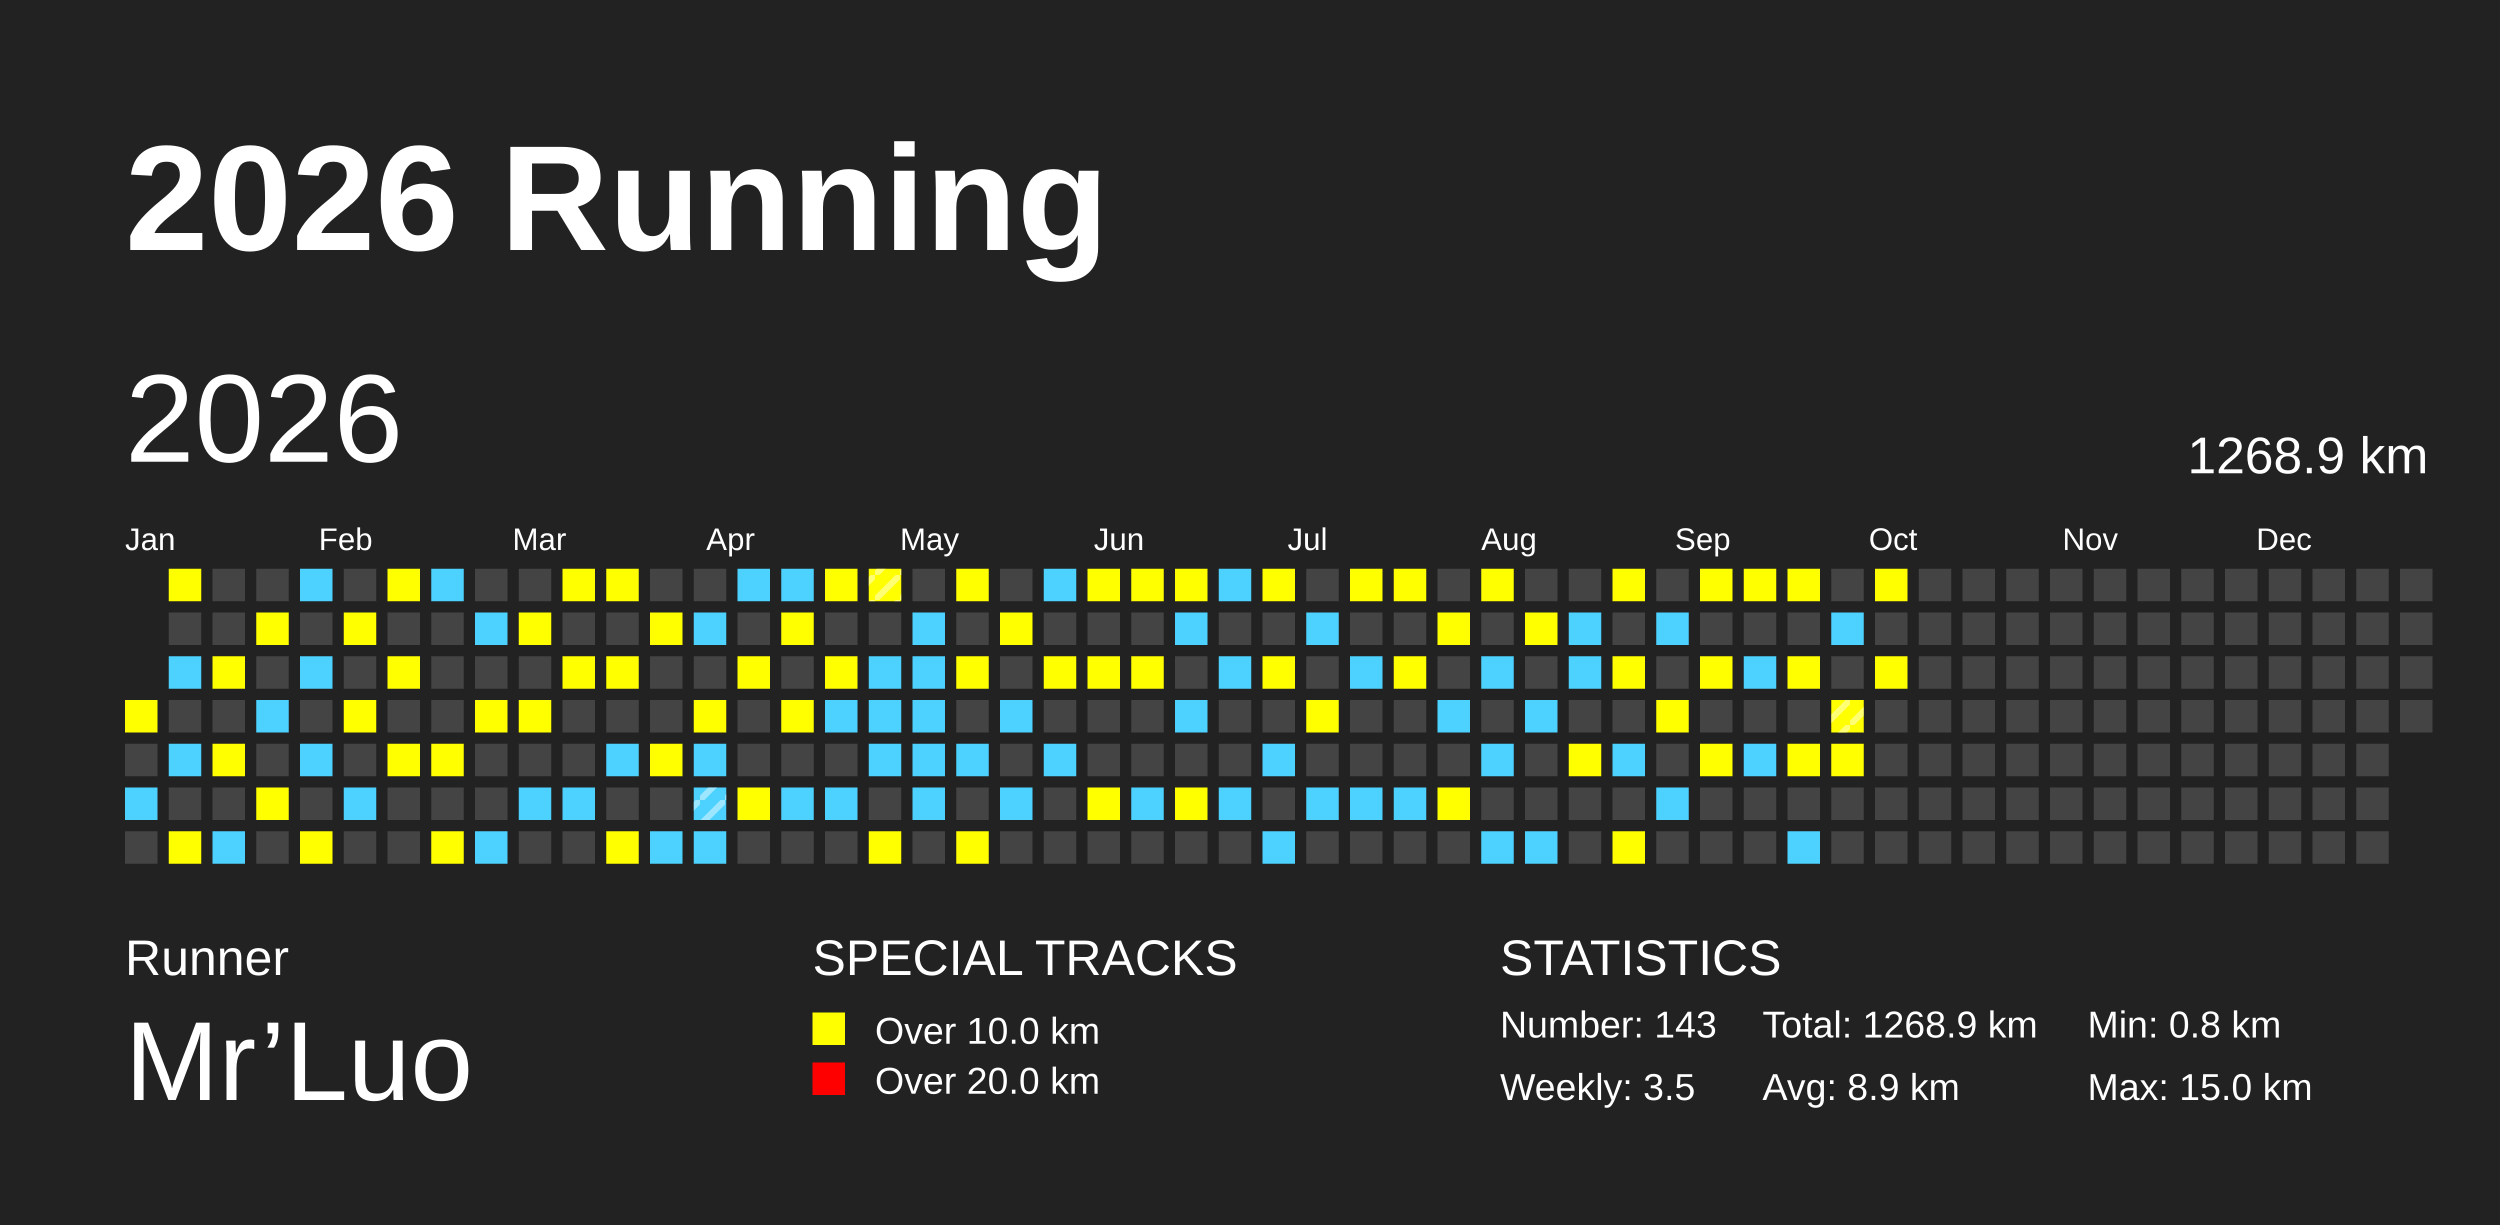
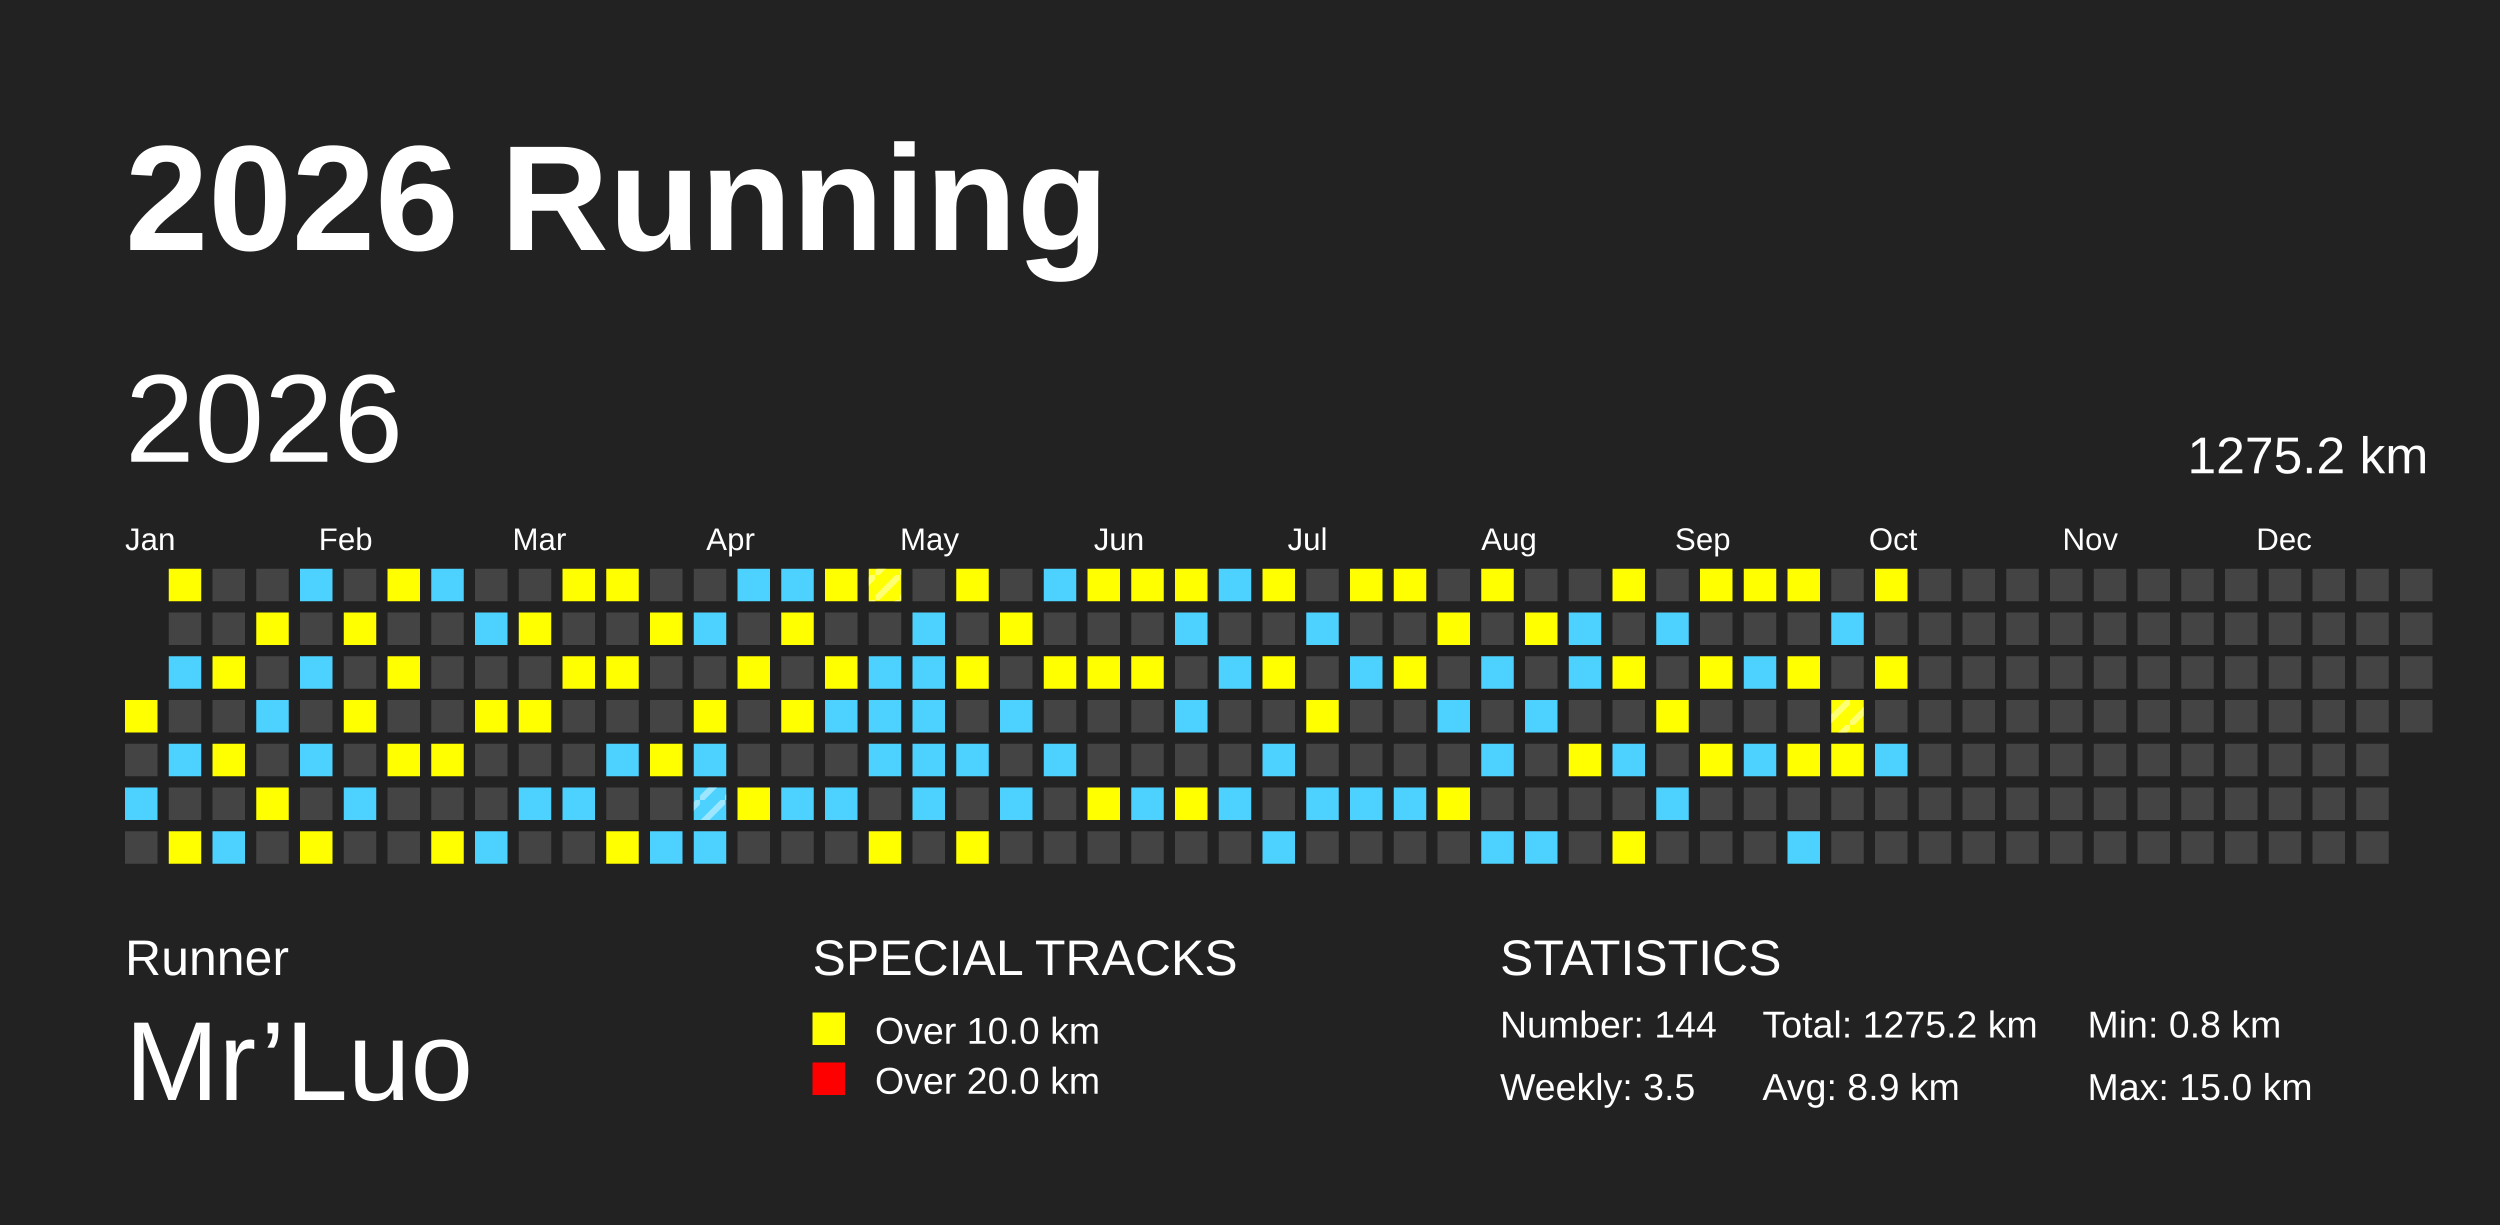
<svg xmlns="http://www.w3.org/2000/svg" baseProfile="full" height="98mm" version="1.1" viewBox="0,0,200,98" width="200mm">
  <defs>
    <pattern height="2" id="indoor-stripe" patternUnits="userSpaceOnUse" width="2">
      <line stroke="white" stroke-opacity="0.45" stroke-width="0.5" x1="0" x2="2" y1="2" y2="0" />
    </pattern>
  </defs>
  <rect fill="#222222" height="98" width="200" x="0" y="0" />
  <text fill="#FFFFFF" style="font-size:12px; font-family:Arial; font-weight:bold;" x="10" y="20">2026 Running</text>
  <text fill="#FFFFFF" style="font-size:4px; font-family:Arial" x="10" y="78">Runner</text>
  <text fill="#FFFFFF" style="font-size:9px; font-family:Arial" x="10" y="88">Mr’Luo</text>
  <text fill="#FFFFFF" style="font-size:4px; font-family:Arial" x="65" y="78">SPECIAL TRACKS</text>
  <rect fill="yellow" height="2.6" width="2.6" x="65" y="81" />
  <text fill="#FFFFFF" style="font-size:3px; font-family:Arial" x="70" y="83.5">Over 10.0 km</text>
  <rect fill="red" height="2.6" width="2.6" x="65" y="85" />
  <text fill="#FFFFFF" style="font-size:3px; font-family:Arial" x="70" y="87.5">Over 20.0 km</text>
  <text fill="#FFFFFF" style="font-size:4px; font-family:Arial" x="120" y="78">STATISTICS</text>
-   <text fill="#FFFFFF" style="font-size:3px; font-family:Arial" x="120" y="83">Number: 143</text>
+   <text fill="#FFFFFF" style="font-size:3px; font-family:Arial" x="120" y="83">Number: 144</text>
  <text fill="#FFFFFF" style="font-size:3px; font-family:Arial" x="120" y="88">Weekly: 3.5</text>
-   <text fill="#FFFFFF" style="font-size:3px; font-family:Arial" x="141" y="83">Total: 1268.9 km</text>
+   <text fill="#FFFFFF" style="font-size:3px; font-family:Arial" x="141" y="83">Total: 1275.2 km</text>
  <text fill="#FFFFFF" style="font-size:3px; font-family:Arial" x="141" y="88">Avg: 8.9 km</text>
  <text fill="#FFFFFF" style="font-size:3px; font-family:Arial" x="167" y="83">Min: 0.8 km</text>
  <text fill="#FFFFFF" style="font-size:3px; font-family:Arial" x="167" y="88">Max: 15.0 km</text>
  <text dominant-baseline="hanging" fill="#FFFFFF" style="font-size:10.0px; font-family:Arial;" x="10" y="30">2026</text>
-   <text dominant-baseline="hanging" fill="#FFFFFF" style="font-size:4.125px; font-family:Arial;" x="175" y="35">1268.9 km</text>
+   <text dominant-baseline="hanging" fill="#FFFFFF" style="font-size:4.125px; font-family:Arial;" x="175" y="35">1275.2 km</text>
  <text fill="#FFFFFF" style="font-size:2.5px; font-family:Arial" x="10.0" y="44">Jan</text>
  <text fill="#FFFFFF" style="font-size:2.5px; font-family:Arial" x="25.5" y="44">Feb</text>
  <text fill="#FFFFFF" style="font-size:2.5px; font-family:Arial" x="41.0" y="44">Mar</text>
  <text fill="#FFFFFF" style="font-size:2.5px; font-family:Arial" x="56.5" y="44">Apr</text>
  <text fill="#FFFFFF" style="font-size:2.5px; font-family:Arial" x="72.0" y="44">May</text>
  <text fill="#FFFFFF" style="font-size:2.5px; font-family:Arial" x="87.5" y="44">Jun</text>
  <text fill="#FFFFFF" style="font-size:2.5px; font-family:Arial" x="103.0" y="44">Jul</text>
  <text fill="#FFFFFF" style="font-size:2.5px; font-family:Arial" x="118.5" y="44">Aug</text>
  <text fill="#FFFFFF" style="font-size:2.5px; font-family:Arial" x="134.0" y="44">Sep</text>
  <text fill="#FFFFFF" style="font-size:2.5px; font-family:Arial" x="149.5" y="44">Oct</text>
  <text fill="#FFFFFF" style="font-size:2.5px; font-family:Arial" x="165.0" y="44">Nov</text>
  <text fill="#FFFFFF" style="font-size:2.5px; font-family:Arial" x="180.5" y="44">Dec</text>
  <rect fill="yellow" height="2.6" width="2.6" x="10.0" y="56.0" />
  <rect fill="#444444" height="2.6" width="2.6" x="10.0" y="59.5" />
  <rect fill="#4DD2FF" height="2.6" width="2.6" x="10.0" y="63.0" />
  <rect fill="#444444" height="2.6" width="2.6" x="10.0" y="66.5" />
  <rect fill="yellow" height="2.6" width="2.6" x="13.5" y="45.5" />
  <rect fill="#444444" height="2.6" width="2.6" x="13.5" y="49.0" />
  <rect fill="#4DD2FF" height="2.6" width="2.6" x="13.5" y="52.5" />
  <rect fill="#444444" height="2.6" width="2.6" x="13.5" y="56.0" />
  <rect fill="#4DD2FF" height="2.6" width="2.6" x="13.5" y="59.5" />
  <rect fill="#444444" height="2.6" width="2.6" x="13.5" y="63.0" />
  <rect fill="yellow" height="2.6" width="2.6" x="13.5" y="66.5" />
  <rect fill="#444444" height="2.6" width="2.6" x="17.0" y="45.5" />
  <rect fill="#444444" height="2.6" width="2.6" x="17.0" y="49.0" />
  <rect fill="yellow" height="2.6" width="2.6" x="17.0" y="52.5" />
  <rect fill="#444444" height="2.6" width="2.6" x="17.0" y="56.0" />
  <rect fill="yellow" height="2.6" width="2.6" x="17.0" y="59.5" />
  <rect fill="#444444" height="2.6" width="2.6" x="17.0" y="63.0" />
  <rect fill="#4DD2FF" height="2.6" width="2.6" x="17.0" y="66.5" />
  <rect fill="#444444" height="2.6" width="2.6" x="20.5" y="45.5" />
  <rect fill="yellow" height="2.6" width="2.6" x="20.5" y="49.0" />
  <rect fill="#444444" height="2.6" width="2.6" x="20.5" y="52.5" />
  <rect fill="#4DD2FF" height="2.6" width="2.6" x="20.5" y="56.0" />
  <rect fill="#444444" height="2.6" width="2.6" x="20.5" y="59.5" />
  <rect fill="yellow" height="2.6" width="2.6" x="20.5" y="63.0" />
  <rect fill="#444444" height="2.6" width="2.6" x="20.5" y="66.5" />
  <rect fill="#4DD2FF" height="2.6" width="2.6" x="24.0" y="45.5" />
  <rect fill="#444444" height="2.6" width="2.6" x="24.0" y="49.0" />
  <rect fill="#4DD2FF" height="2.6" width="2.6" x="24.0" y="52.5" />
  <rect fill="#444444" height="2.6" width="2.6" x="24.0" y="56.0" />
  <rect fill="#4DD2FF" height="2.6" width="2.6" x="24.0" y="59.5" />
  <rect fill="#444444" height="2.6" width="2.6" x="24.0" y="63.0" />
  <rect fill="yellow" height="2.6" width="2.6" x="24.0" y="66.5" />
  <rect fill="#444444" height="2.6" width="2.6" x="27.5" y="45.5" />
  <rect fill="yellow" height="2.6" width="2.6" x="27.5" y="49.0" />
  <rect fill="#444444" height="2.6" width="2.6" x="27.5" y="52.5" />
  <rect fill="yellow" height="2.6" width="2.6" x="27.5" y="56.0" />
  <rect fill="#444444" height="2.6" width="2.6" x="27.5" y="59.5" />
  <rect fill="#4DD2FF" height="2.6" width="2.6" x="27.5" y="63.0" />
  <rect fill="#444444" height="2.6" width="2.6" x="27.5" y="66.5" />
  <rect fill="yellow" height="2.6" width="2.6" x="31.0" y="45.5" />
  <rect fill="#444444" height="2.6" width="2.6" x="31.0" y="49.0" />
  <rect fill="yellow" height="2.6" width="2.6" x="31.0" y="52.5" />
  <rect fill="#444444" height="2.6" width="2.6" x="31.0" y="56.0" />
  <rect fill="yellow" height="2.6" width="2.6" x="31.0" y="59.5" />
  <rect fill="#444444" height="2.6" width="2.6" x="31.0" y="63.0" />
  <rect fill="#444444" height="2.6" width="2.6" x="31.0" y="66.5" />
  <rect fill="#4DD2FF" height="2.6" width="2.6" x="34.5" y="45.5" />
  <rect fill="#444444" height="2.6" width="2.6" x="34.5" y="49.0" />
  <rect fill="#444444" height="2.6" width="2.6" x="34.5" y="52.5" />
  <rect fill="#444444" height="2.6" width="2.6" x="34.5" y="56.0" />
  <rect fill="yellow" height="2.6" width="2.6" x="34.5" y="59.5" />
  <rect fill="#444444" height="2.6" width="2.6" x="34.5" y="63.0" />
  <rect fill="yellow" height="2.6" width="2.6" x="34.5" y="66.5" />
  <rect fill="#444444" height="2.6" width="2.6" x="38.0" y="45.5" />
  <rect fill="#4DD2FF" height="2.6" width="2.6" x="38.0" y="49.0" />
  <rect fill="#444444" height="2.6" width="2.6" x="38.0" y="52.5" />
  <rect fill="yellow" height="2.6" width="2.6" x="38.0" y="56.0" />
  <rect fill="#444444" height="2.6" width="2.6" x="38.0" y="59.5" />
  <rect fill="#444444" height="2.6" width="2.6" x="38.0" y="63.0" />
  <rect fill="#4DD2FF" height="2.6" width="2.6" x="38.0" y="66.5" />
  <rect fill="#444444" height="2.6" width="2.6" x="41.5" y="45.5" />
  <rect fill="yellow" height="2.6" width="2.6" x="41.5" y="49.0" />
  <rect fill="#444444" height="2.6" width="2.6" x="41.5" y="52.5" />
  <rect fill="yellow" height="2.6" width="2.6" x="41.5" y="56.0" />
  <rect fill="#444444" height="2.6" width="2.6" x="41.5" y="59.5" />
  <rect fill="#4DD2FF" height="2.6" width="2.6" x="41.5" y="63.0" />
  <rect fill="#444444" height="2.6" width="2.6" x="41.5" y="66.5" />
  <rect fill="yellow" height="2.6" width="2.6" x="45.0" y="45.5" />
  <rect fill="#444444" height="2.6" width="2.6" x="45.0" y="49.0" />
  <rect fill="yellow" height="2.6" width="2.6" x="45.0" y="52.5" />
  <rect fill="#444444" height="2.6" width="2.6" x="45.0" y="56.0" />
  <rect fill="#444444" height="2.6" width="2.6" x="45.0" y="59.5" />
  <rect fill="#4DD2FF" height="2.6" width="2.6" x="45.0" y="63.0" />
  <rect fill="#444444" height="2.6" width="2.6" x="45.0" y="66.5" />
  <rect fill="yellow" height="2.6" width="2.6" x="48.5" y="45.5" />
  <rect fill="#444444" height="2.6" width="2.6" x="48.5" y="49.0" />
  <rect fill="yellow" height="2.6" width="2.6" x="48.5" y="52.5" />
  <rect fill="#444444" height="2.6" width="2.6" x="48.5" y="56.0" />
  <rect fill="#4DD2FF" height="2.6" width="2.6" x="48.5" y="59.5" />
  <rect fill="#444444" height="2.6" width="2.6" x="48.5" y="63.0" />
  <rect fill="yellow" height="2.6" width="2.6" x="48.5" y="66.5" />
  <rect fill="#444444" height="2.6" width="2.6" x="52.0" y="45.5" />
  <rect fill="yellow" height="2.6" width="2.6" x="52.0" y="49.0" />
  <rect fill="#444444" height="2.6" width="2.6" x="52.0" y="52.5" />
  <rect fill="#444444" height="2.6" width="2.6" x="52.0" y="56.0" />
  <rect fill="yellow" height="2.6" width="2.6" x="52.0" y="59.5" />
  <rect fill="#444444" height="2.6" width="2.6" x="52.0" y="63.0" />
  <rect fill="#4DD2FF" height="2.6" width="2.6" x="52.0" y="66.5" />
  <rect fill="#444444" height="2.6" width="2.6" x="55.5" y="45.5" />
  <rect fill="#4DD2FF" height="2.6" width="2.6" x="55.5" y="49.0" />
  <rect fill="#444444" height="2.6" width="2.6" x="55.5" y="52.5" />
  <rect fill="yellow" height="2.6" width="2.6" x="55.5" y="56.0" />
  <rect fill="#4DD2FF" height="2.6" width="2.6" x="55.5" y="59.5" />
  <rect fill="#4DD2FF" height="2.6" width="2.6" x="55.5" y="63.0" />
  <rect fill="url(#indoor-stripe)" height="2.6" style="pointer-events: none;" width="2.6" x="55.5" y="63.0" />
  <rect fill="#4DD2FF" height="2.6" width="2.6" x="55.5" y="66.5" />
  <rect fill="#4DD2FF" height="2.6" width="2.6" x="59.0" y="45.5" />
  <rect fill="#444444" height="2.6" width="2.6" x="59.0" y="49.0" />
  <rect fill="yellow" height="2.6" width="2.6" x="59.0" y="52.5" />
  <rect fill="#444444" height="2.6" width="2.6" x="59.0" y="56.0" />
  <rect fill="#444444" height="2.6" width="2.6" x="59.0" y="59.5" />
  <rect fill="yellow" height="2.6" width="2.6" x="59.0" y="63.0" />
  <rect fill="#444444" height="2.6" width="2.6" x="59.0" y="66.5" />
  <rect fill="#4DD2FF" height="2.6" width="2.6" x="62.5" y="45.5" />
  <rect fill="yellow" height="2.6" width="2.6" x="62.5" y="49.0" />
  <rect fill="#444444" height="2.6" width="2.6" x="62.5" y="52.5" />
  <rect fill="yellow" height="2.6" width="2.6" x="62.5" y="56.0" />
  <rect fill="#444444" height="2.6" width="2.6" x="62.5" y="59.5" />
  <rect fill="#4DD2FF" height="2.6" width="2.6" x="62.5" y="63.0" />
  <rect fill="#444444" height="2.6" width="2.6" x="62.5" y="66.5" />
  <rect fill="yellow" height="2.6" width="2.6" x="66.0" y="45.5" />
  <rect fill="#444444" height="2.6" width="2.6" x="66.0" y="49.0" />
  <rect fill="yellow" height="2.6" width="2.6" x="66.0" y="52.5" />
  <rect fill="#4DD2FF" height="2.6" width="2.6" x="66.0" y="56.0" />
  <rect fill="#444444" height="2.6" width="2.6" x="66.0" y="59.5" />
  <rect fill="#4DD2FF" height="2.6" width="2.6" x="66.0" y="63.0" />
  <rect fill="#444444" height="2.6" width="2.6" x="66.0" y="66.5" />
  <rect fill="yellow" height="2.6" width="2.6" x="69.5" y="45.5" />
  <rect fill="url(#indoor-stripe)" height="2.6" style="pointer-events: none;" width="2.6" x="69.5" y="45.5" />
  <rect fill="#444444" height="2.6" width="2.6" x="69.5" y="49.0" />
  <rect fill="#4DD2FF" height="2.6" width="2.6" x="69.5" y="52.5" />
  <rect fill="#4DD2FF" height="2.6" width="2.6" x="69.5" y="56.0" />
  <rect fill="#4DD2FF" height="2.6" width="2.6" x="69.5" y="59.5" />
  <rect fill="#444444" height="2.6" width="2.6" x="69.5" y="63.0" />
  <rect fill="yellow" height="2.6" width="2.6" x="69.5" y="66.5" />
  <rect fill="#444444" height="2.6" width="2.6" x="73.0" y="45.5" />
  <rect fill="#4DD2FF" height="2.6" width="2.6" x="73.0" y="49.0" />
  <rect fill="#4DD2FF" height="2.6" width="2.6" x="73.0" y="52.5" />
  <rect fill="#4DD2FF" height="2.6" width="2.6" x="73.0" y="56.0" />
  <rect fill="#4DD2FF" height="2.6" width="2.6" x="73.0" y="59.5" />
  <rect fill="#4DD2FF" height="2.6" width="2.6" x="73.0" y="63.0" />
  <rect fill="#444444" height="2.6" width="2.6" x="73.0" y="66.5" />
  <rect fill="yellow" height="2.6" width="2.6" x="76.5" y="45.5" />
  <rect fill="#444444" height="2.6" width="2.6" x="76.5" y="49.0" />
  <rect fill="yellow" height="2.6" width="2.6" x="76.5" y="52.5" />
  <rect fill="#444444" height="2.6" width="2.6" x="76.5" y="56.0" />
  <rect fill="#4DD2FF" height="2.6" width="2.6" x="76.5" y="59.5" />
  <rect fill="#444444" height="2.6" width="2.6" x="76.5" y="63.0" />
  <rect fill="yellow" height="2.6" width="2.6" x="76.5" y="66.5" />
  <rect fill="#444444" height="2.6" width="2.6" x="80.0" y="45.5" />
  <rect fill="yellow" height="2.6" width="2.6" x="80.0" y="49.0" />
  <rect fill="#444444" height="2.6" width="2.6" x="80.0" y="52.5" />
  <rect fill="#4DD2FF" height="2.6" width="2.6" x="80.0" y="56.0" />
  <rect fill="#444444" height="2.6" width="2.6" x="80.0" y="59.5" />
  <rect fill="#4DD2FF" height="2.6" width="2.6" x="80.0" y="63.0" />
  <rect fill="#444444" height="2.6" width="2.6" x="80.0" y="66.5" />
  <rect fill="#4DD2FF" height="2.6" width="2.6" x="83.5" y="45.5" />
  <rect fill="#444444" height="2.6" width="2.6" x="83.5" y="49.0" />
  <rect fill="yellow" height="2.6" width="2.6" x="83.5" y="52.5" />
  <rect fill="#444444" height="2.6" width="2.6" x="83.5" y="56.0" />
  <rect fill="#4DD2FF" height="2.6" width="2.6" x="83.5" y="59.5" />
  <rect fill="#444444" height="2.6" width="2.6" x="83.5" y="63.0" />
  <rect fill="#444444" height="2.6" width="2.6" x="83.5" y="66.5" />
  <rect fill="yellow" height="2.6" width="2.6" x="87.0" y="45.5" />
  <rect fill="#444444" height="2.6" width="2.6" x="87.0" y="49.0" />
  <rect fill="yellow" height="2.6" width="2.6" x="87.0" y="52.5" />
  <rect fill="#444444" height="2.6" width="2.6" x="87.0" y="56.0" />
  <rect fill="#444444" height="2.6" width="2.6" x="87.0" y="59.5" />
  <rect fill="yellow" height="2.6" width="2.6" x="87.0" y="63.0" />
  <rect fill="#444444" height="2.6" width="2.6" x="87.0" y="66.5" />
  <rect fill="yellow" height="2.6" width="2.6" x="90.5" y="45.5" />
  <rect fill="#444444" height="2.6" width="2.6" x="90.5" y="49.0" />
  <rect fill="yellow" height="2.6" width="2.6" x="90.5" y="52.5" />
  <rect fill="#444444" height="2.6" width="2.6" x="90.5" y="56.0" />
  <rect fill="#444444" height="2.6" width="2.6" x="90.5" y="59.5" />
  <rect fill="#4DD2FF" height="2.6" width="2.6" x="90.5" y="63.0" />
  <rect fill="#444444" height="2.6" width="2.6" x="90.5" y="66.5" />
  <rect fill="yellow" height="2.6" width="2.6" x="94.0" y="45.5" />
  <rect fill="#4DD2FF" height="2.6" width="2.6" x="94.0" y="49.0" />
  <rect fill="#444444" height="2.6" width="2.6" x="94.0" y="52.5" />
  <rect fill="#4DD2FF" height="2.6" width="2.6" x="94.0" y="56.0" />
  <rect fill="#444444" height="2.6" width="2.6" x="94.0" y="59.5" />
  <rect fill="yellow" height="2.6" width="2.6" x="94.0" y="63.0" />
  <rect fill="#444444" height="2.6" width="2.6" x="94.0" y="66.5" />
  <rect fill="#4DD2FF" height="2.6" width="2.6" x="97.5" y="45.5" />
  <rect fill="#444444" height="2.6" width="2.6" x="97.5" y="49.0" />
  <rect fill="#4DD2FF" height="2.6" width="2.6" x="97.5" y="52.5" />
  <rect fill="#444444" height="2.6" width="2.6" x="97.5" y="56.0" />
  <rect fill="#444444" height="2.6" width="2.6" x="97.5" y="59.5" />
  <rect fill="#4DD2FF" height="2.6" width="2.6" x="97.5" y="63.0" />
  <rect fill="#444444" height="2.6" width="2.6" x="97.5" y="66.5" />
  <rect fill="yellow" height="2.6" width="2.6" x="101.0" y="45.5" />
  <rect fill="#444444" height="2.6" width="2.6" x="101.0" y="49.0" />
  <rect fill="yellow" height="2.6" width="2.6" x="101.0" y="52.5" />
  <rect fill="#444444" height="2.6" width="2.6" x="101.0" y="56.0" />
  <rect fill="#4DD2FF" height="2.6" width="2.6" x="101.0" y="59.5" />
  <rect fill="#444444" height="2.6" width="2.6" x="101.0" y="63.0" />
  <rect fill="#4DD2FF" height="2.6" width="2.6" x="101.0" y="66.5" />
  <rect fill="#444444" height="2.6" width="2.6" x="104.5" y="45.5" />
  <rect fill="#4DD2FF" height="2.6" width="2.6" x="104.5" y="49.0" />
  <rect fill="#444444" height="2.6" width="2.6" x="104.5" y="52.5" />
  <rect fill="yellow" height="2.6" width="2.6" x="104.5" y="56.0" />
  <rect fill="#444444" height="2.6" width="2.6" x="104.5" y="59.5" />
  <rect fill="#4DD2FF" height="2.6" width="2.6" x="104.5" y="63.0" />
  <rect fill="#444444" height="2.6" width="2.6" x="104.5" y="66.5" />
  <rect fill="yellow" height="2.6" width="2.6" x="108.0" y="45.5" />
  <rect fill="#444444" height="2.6" width="2.6" x="108.0" y="49.0" />
  <rect fill="#4DD2FF" height="2.6" width="2.6" x="108.0" y="52.5" />
  <rect fill="#444444" height="2.6" width="2.6" x="108.0" y="56.0" />
  <rect fill="#444444" height="2.6" width="2.6" x="108.0" y="59.5" />
  <rect fill="#4DD2FF" height="2.6" width="2.6" x="108.0" y="63.0" />
  <rect fill="#444444" height="2.6" width="2.6" x="108.0" y="66.5" />
  <rect fill="yellow" height="2.6" width="2.6" x="111.5" y="45.5" />
  <rect fill="#444444" height="2.6" width="2.6" x="111.5" y="49.0" />
  <rect fill="yellow" height="2.6" width="2.6" x="111.5" y="52.5" />
  <rect fill="#444444" height="2.6" width="2.6" x="111.5" y="56.0" />
  <rect fill="#444444" height="2.6" width="2.6" x="111.5" y="59.5" />
  <rect fill="#4DD2FF" height="2.6" width="2.6" x="111.5" y="63.0" />
  <rect fill="#444444" height="2.6" width="2.6" x="111.5" y="66.5" />
  <rect fill="#444444" height="2.6" width="2.6" x="115.0" y="45.5" />
  <rect fill="yellow" height="2.6" width="2.6" x="115.0" y="49.0" />
  <rect fill="#444444" height="2.6" width="2.6" x="115.0" y="52.5" />
  <rect fill="#4DD2FF" height="2.6" width="2.6" x="115.0" y="56.0" />
  <rect fill="#444444" height="2.6" width="2.6" x="115.0" y="59.5" />
  <rect fill="yellow" height="2.6" width="2.6" x="115.0" y="63.0" />
  <rect fill="#444444" height="2.6" width="2.6" x="115.0" y="66.5" />
  <rect fill="yellow" height="2.6" width="2.6" x="118.5" y="45.5" />
  <rect fill="#444444" height="2.6" width="2.6" x="118.5" y="49.0" />
  <rect fill="#4DD2FF" height="2.6" width="2.6" x="118.5" y="52.5" />
  <rect fill="#444444" height="2.6" width="2.6" x="118.5" y="56.0" />
  <rect fill="#4DD2FF" height="2.6" width="2.6" x="118.5" y="59.5" />
  <rect fill="#444444" height="2.6" width="2.6" x="118.5" y="63.0" />
  <rect fill="#4DD2FF" height="2.6" width="2.6" x="118.5" y="66.5" />
  <rect fill="#444444" height="2.6" width="2.6" x="122.0" y="45.5" />
  <rect fill="yellow" height="2.6" width="2.6" x="122.0" y="49.0" />
  <rect fill="#444444" height="2.6" width="2.6" x="122.0" y="52.5" />
  <rect fill="#4DD2FF" height="2.6" width="2.6" x="122.0" y="56.0" />
  <rect fill="#444444" height="2.6" width="2.6" x="122.0" y="59.5" />
  <rect fill="#444444" height="2.6" width="2.6" x="122.0" y="63.0" />
  <rect fill="#4DD2FF" height="2.6" width="2.6" x="122.0" y="66.5" />
  <rect fill="#444444" height="2.6" width="2.6" x="125.5" y="45.5" />
  <rect fill="#4DD2FF" height="2.6" width="2.6" x="125.5" y="49.0" />
  <rect fill="#4DD2FF" height="2.6" width="2.6" x="125.5" y="52.5" />
  <rect fill="#444444" height="2.6" width="2.6" x="125.5" y="56.0" />
  <rect fill="yellow" height="2.6" width="2.6" x="125.5" y="59.5" />
  <rect fill="#444444" height="2.6" width="2.6" x="125.5" y="63.0" />
  <rect fill="#444444" height="2.6" width="2.6" x="125.5" y="66.5" />
  <rect fill="yellow" height="2.6" width="2.6" x="129.0" y="45.5" />
  <rect fill="#444444" height="2.6" width="2.6" x="129.0" y="49.0" />
  <rect fill="yellow" height="2.6" width="2.6" x="129.0" y="52.5" />
  <rect fill="#444444" height="2.6" width="2.6" x="129.0" y="56.0" />
  <rect fill="#4DD2FF" height="2.6" width="2.6" x="129.0" y="59.5" />
  <rect fill="#444444" height="2.6" width="2.6" x="129.0" y="63.0" />
  <rect fill="yellow" height="2.6" width="2.6" x="129.0" y="66.5" />
  <rect fill="#444444" height="2.6" width="2.6" x="132.5" y="45.5" />
  <rect fill="#4DD2FF" height="2.6" width="2.6" x="132.5" y="49.0" />
  <rect fill="#444444" height="2.6" width="2.6" x="132.5" y="52.5" />
  <rect fill="yellow" height="2.6" width="2.6" x="132.5" y="56.0" />
  <rect fill="#444444" height="2.6" width="2.6" x="132.5" y="59.5" />
  <rect fill="#4DD2FF" height="2.6" width="2.6" x="132.5" y="63.0" />
  <rect fill="#444444" height="2.6" width="2.6" x="132.5" y="66.5" />
  <rect fill="yellow" height="2.6" width="2.6" x="136.0" y="45.5" />
  <rect fill="#444444" height="2.6" width="2.6" x="136.0" y="49.0" />
  <rect fill="yellow" height="2.6" width="2.6" x="136.0" y="52.5" />
  <rect fill="#444444" height="2.6" width="2.6" x="136.0" y="56.0" />
  <rect fill="yellow" height="2.6" width="2.6" x="136.0" y="59.5" />
  <rect fill="#444444" height="2.6" width="2.6" x="136.0" y="63.0" />
  <rect fill="#444444" height="2.6" width="2.6" x="136.0" y="66.5" />
  <rect fill="yellow" height="2.6" width="2.6" x="139.5" y="45.5" />
  <rect fill="#444444" height="2.6" width="2.6" x="139.5" y="49.0" />
  <rect fill="#4DD2FF" height="2.6" width="2.6" x="139.5" y="52.5" />
  <rect fill="#444444" height="2.6" width="2.6" x="139.5" y="56.0" />
  <rect fill="#4DD2FF" height="2.6" width="2.6" x="139.5" y="59.5" />
  <rect fill="#444444" height="2.6" width="2.6" x="139.5" y="63.0" />
  <rect fill="#444444" height="2.6" width="2.6" x="139.5" y="66.5" />
  <rect fill="yellow" height="2.6" width="2.6" x="143.0" y="45.5" />
  <rect fill="#444444" height="2.6" width="2.6" x="143.0" y="49.0" />
  <rect fill="yellow" height="2.6" width="2.6" x="143.0" y="52.5" />
  <rect fill="#444444" height="2.6" width="2.6" x="143.0" y="56.0" />
  <rect fill="yellow" height="2.6" width="2.6" x="143.0" y="59.5" />
  <rect fill="#444444" height="2.6" width="2.6" x="143.0" y="63.0" />
  <rect fill="#4DD2FF" height="2.6" width="2.6" x="143.0" y="66.5" />
  <rect fill="#444444" height="2.6" width="2.6" x="146.5" y="45.5" />
  <rect fill="#4DD2FF" height="2.6" width="2.6" x="146.5" y="49.0" />
  <rect fill="#444444" height="2.6" width="2.6" x="146.5" y="52.5" />
  <rect fill="yellow" height="2.6" width="2.6" x="146.5" y="56.0" />
  <rect fill="url(#indoor-stripe)" height="2.6" style="pointer-events: none;" width="2.6" x="146.5" y="56.0" />
  <rect fill="yellow" height="2.6" width="2.6" x="146.5" y="59.5" />
  <rect fill="#444444" height="2.6" width="2.6" x="146.5" y="63.0" />
  <rect fill="#444444" height="2.6" width="2.6" x="146.5" y="66.5" />
  <rect fill="yellow" height="2.6" width="2.6" x="150.0" y="45.5" />
  <rect fill="#444444" height="2.6" width="2.6" x="150.0" y="49.0" />
  <rect fill="yellow" height="2.6" width="2.6" x="150.0" y="52.5" />
  <rect fill="#444444" height="2.6" width="2.6" x="150.0" y="56.0" />
-   <rect fill="#444444" height="2.6" width="2.6" x="150.0" y="59.5" />
+   <rect fill="#4DD2FF" height="2.6" width="2.6" x="150.0" y="59.5" />
  <rect fill="#444444" height="2.6" width="2.6" x="150.0" y="63.0" />
  <rect fill="#444444" height="2.6" width="2.6" x="150.0" y="66.5" />
  <rect fill="#444444" height="2.6" width="2.6" x="153.5" y="45.5" />
  <rect fill="#444444" height="2.6" width="2.6" x="153.5" y="49.0" />
  <rect fill="#444444" height="2.6" width="2.6" x="153.5" y="52.5" />
  <rect fill="#444444" height="2.6" width="2.6" x="153.5" y="56.0" />
  <rect fill="#444444" height="2.6" width="2.6" x="153.5" y="59.5" />
  <rect fill="#444444" height="2.6" width="2.6" x="153.5" y="63.0" />
  <rect fill="#444444" height="2.6" width="2.6" x="153.5" y="66.5" />
  <rect fill="#444444" height="2.6" width="2.6" x="157.0" y="45.5" />
  <rect fill="#444444" height="2.6" width="2.6" x="157.0" y="49.0" />
  <rect fill="#444444" height="2.6" width="2.6" x="157.0" y="52.5" />
  <rect fill="#444444" height="2.6" width="2.6" x="157.0" y="56.0" />
  <rect fill="#444444" height="2.6" width="2.6" x="157.0" y="59.5" />
  <rect fill="#444444" height="2.6" width="2.6" x="157.0" y="63.0" />
  <rect fill="#444444" height="2.6" width="2.6" x="157.0" y="66.5" />
  <rect fill="#444444" height="2.6" width="2.6" x="160.5" y="45.5" />
  <rect fill="#444444" height="2.6" width="2.6" x="160.5" y="49.0" />
  <rect fill="#444444" height="2.6" width="2.6" x="160.5" y="52.5" />
  <rect fill="#444444" height="2.6" width="2.6" x="160.5" y="56.0" />
  <rect fill="#444444" height="2.6" width="2.6" x="160.5" y="59.5" />
  <rect fill="#444444" height="2.6" width="2.6" x="160.5" y="63.0" />
  <rect fill="#444444" height="2.6" width="2.6" x="160.5" y="66.5" />
  <rect fill="#444444" height="2.6" width="2.6" x="164.0" y="45.5" />
  <rect fill="#444444" height="2.6" width="2.6" x="164.0" y="49.0" />
  <rect fill="#444444" height="2.6" width="2.6" x="164.0" y="52.5" />
  <rect fill="#444444" height="2.6" width="2.6" x="164.0" y="56.0" />
  <rect fill="#444444" height="2.6" width="2.6" x="164.0" y="59.5" />
  <rect fill="#444444" height="2.6" width="2.6" x="164.0" y="63.0" />
  <rect fill="#444444" height="2.6" width="2.6" x="164.0" y="66.5" />
  <rect fill="#444444" height="2.6" width="2.6" x="167.5" y="45.5" />
  <rect fill="#444444" height="2.6" width="2.6" x="167.5" y="49.0" />
  <rect fill="#444444" height="2.6" width="2.6" x="167.5" y="52.5" />
  <rect fill="#444444" height="2.6" width="2.6" x="167.5" y="56.0" />
  <rect fill="#444444" height="2.6" width="2.6" x="167.5" y="59.5" />
  <rect fill="#444444" height="2.6" width="2.6" x="167.5" y="63.0" />
  <rect fill="#444444" height="2.6" width="2.6" x="167.5" y="66.5" />
  <rect fill="#444444" height="2.6" width="2.6" x="171.0" y="45.5" />
  <rect fill="#444444" height="2.6" width="2.6" x="171.0" y="49.0" />
  <rect fill="#444444" height="2.6" width="2.6" x="171.0" y="52.5" />
  <rect fill="#444444" height="2.6" width="2.6" x="171.0" y="56.0" />
  <rect fill="#444444" height="2.6" width="2.6" x="171.0" y="59.5" />
  <rect fill="#444444" height="2.6" width="2.6" x="171.0" y="63.0" />
  <rect fill="#444444" height="2.6" width="2.6" x="171.0" y="66.5" />
  <rect fill="#444444" height="2.6" width="2.6" x="174.5" y="45.5" />
  <rect fill="#444444" height="2.6" width="2.6" x="174.5" y="49.0" />
  <rect fill="#444444" height="2.6" width="2.6" x="174.5" y="52.5" />
  <rect fill="#444444" height="2.6" width="2.6" x="174.5" y="56.0" />
  <rect fill="#444444" height="2.6" width="2.6" x="174.5" y="59.5" />
  <rect fill="#444444" height="2.6" width="2.6" x="174.5" y="63.0" />
  <rect fill="#444444" height="2.6" width="2.6" x="174.5" y="66.5" />
  <rect fill="#444444" height="2.6" width="2.6" x="178.0" y="45.5" />
  <rect fill="#444444" height="2.6" width="2.6" x="178.0" y="49.0" />
  <rect fill="#444444" height="2.6" width="2.6" x="178.0" y="52.5" />
  <rect fill="#444444" height="2.6" width="2.6" x="178.0" y="56.0" />
  <rect fill="#444444" height="2.6" width="2.6" x="178.0" y="59.5" />
  <rect fill="#444444" height="2.6" width="2.6" x="178.0" y="63.0" />
  <rect fill="#444444" height="2.6" width="2.6" x="178.0" y="66.5" />
  <rect fill="#444444" height="2.6" width="2.6" x="181.5" y="45.5" />
  <rect fill="#444444" height="2.6" width="2.6" x="181.5" y="49.0" />
  <rect fill="#444444" height="2.6" width="2.6" x="181.5" y="52.5" />
  <rect fill="#444444" height="2.6" width="2.6" x="181.5" y="56.0" />
  <rect fill="#444444" height="2.6" width="2.6" x="181.5" y="59.5" />
  <rect fill="#444444" height="2.6" width="2.6" x="181.5" y="63.0" />
  <rect fill="#444444" height="2.6" width="2.6" x="181.5" y="66.5" />
  <rect fill="#444444" height="2.6" width="2.6" x="185.0" y="45.5" />
  <rect fill="#444444" height="2.6" width="2.6" x="185.0" y="49.0" />
  <rect fill="#444444" height="2.6" width="2.6" x="185.0" y="52.5" />
  <rect fill="#444444" height="2.6" width="2.6" x="185.0" y="56.0" />
  <rect fill="#444444" height="2.6" width="2.6" x="185.0" y="59.5" />
  <rect fill="#444444" height="2.6" width="2.6" x="185.0" y="63.0" />
  <rect fill="#444444" height="2.6" width="2.6" x="185.0" y="66.5" />
  <rect fill="#444444" height="2.6" width="2.6" x="188.5" y="45.5" />
  <rect fill="#444444" height="2.6" width="2.6" x="188.5" y="49.0" />
  <rect fill="#444444" height="2.6" width="2.6" x="188.5" y="52.5" />
  <rect fill="#444444" height="2.6" width="2.6" x="188.5" y="56.0" />
  <rect fill="#444444" height="2.6" width="2.6" x="188.5" y="59.5" />
  <rect fill="#444444" height="2.6" width="2.6" x="188.5" y="63.0" />
  <rect fill="#444444" height="2.6" width="2.6" x="188.5" y="66.5" />
  <rect fill="#444444" height="2.6" width="2.6" x="192.0" y="45.5" />
  <rect fill="#444444" height="2.6" width="2.6" x="192.0" y="49.0" />
  <rect fill="#444444" height="2.6" width="2.6" x="192.0" y="52.5" />
  <rect fill="#444444" height="2.6" width="2.6" x="192.0" y="56.0" />
</svg>
